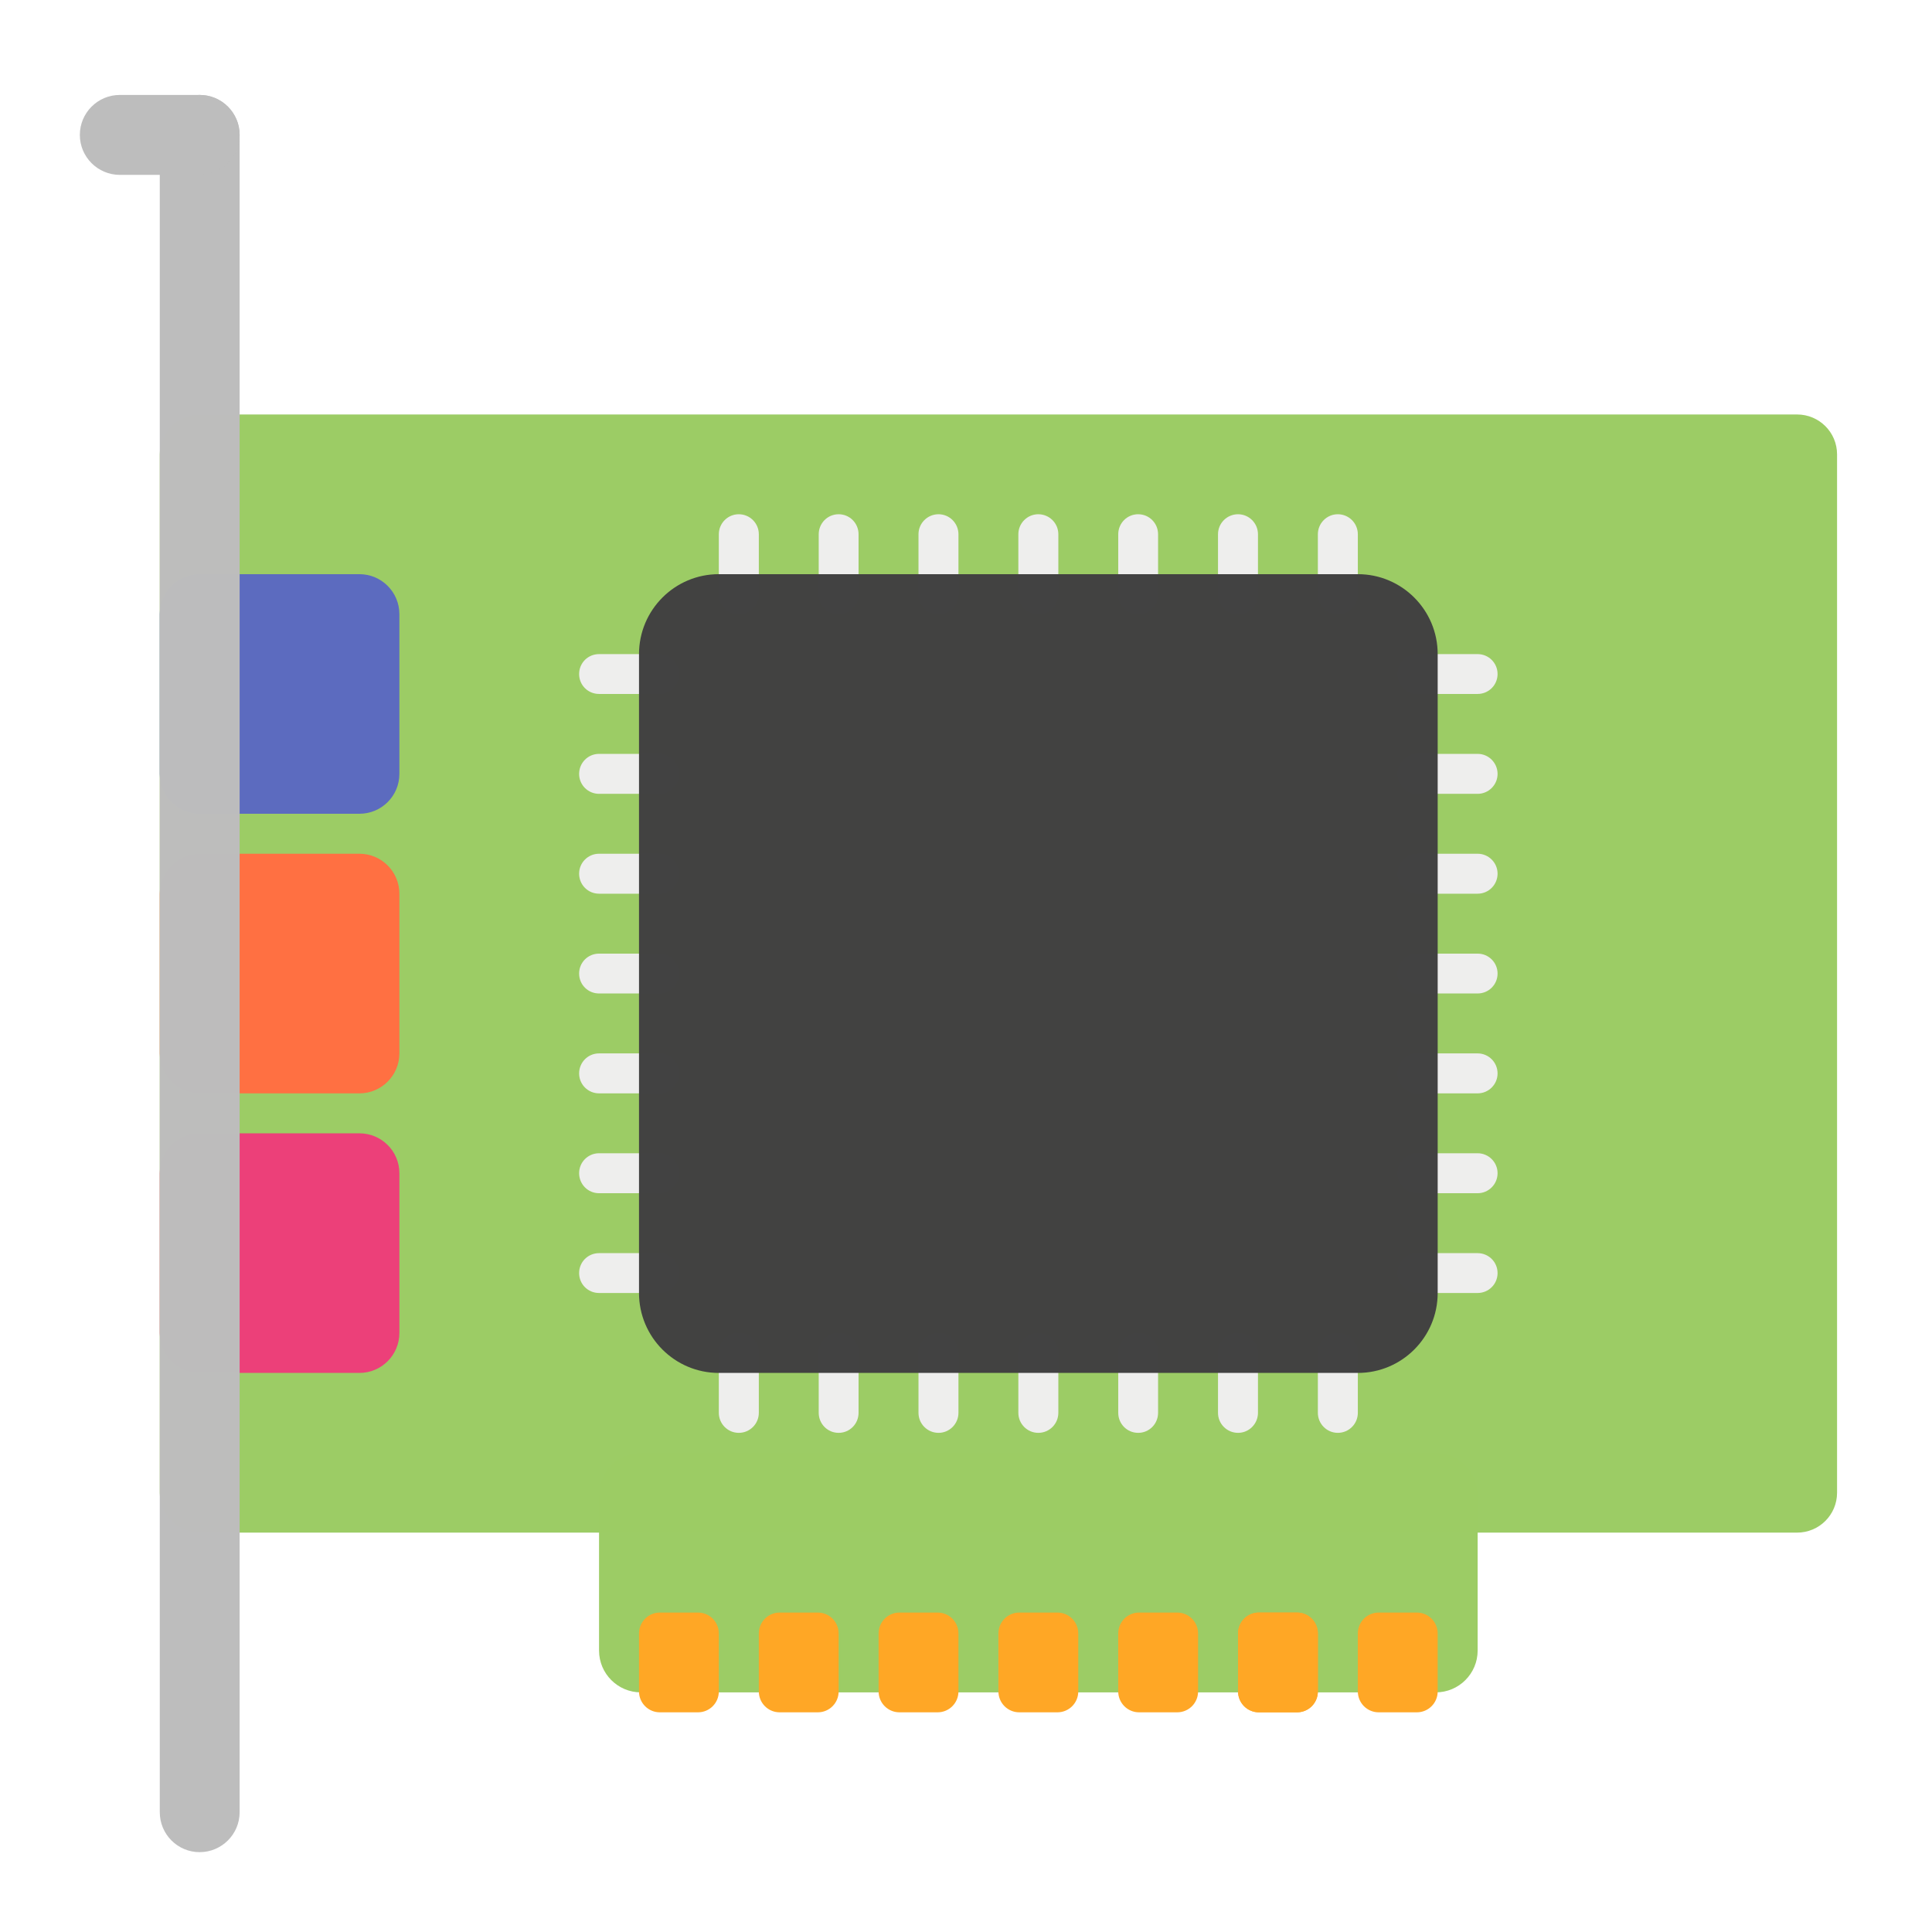
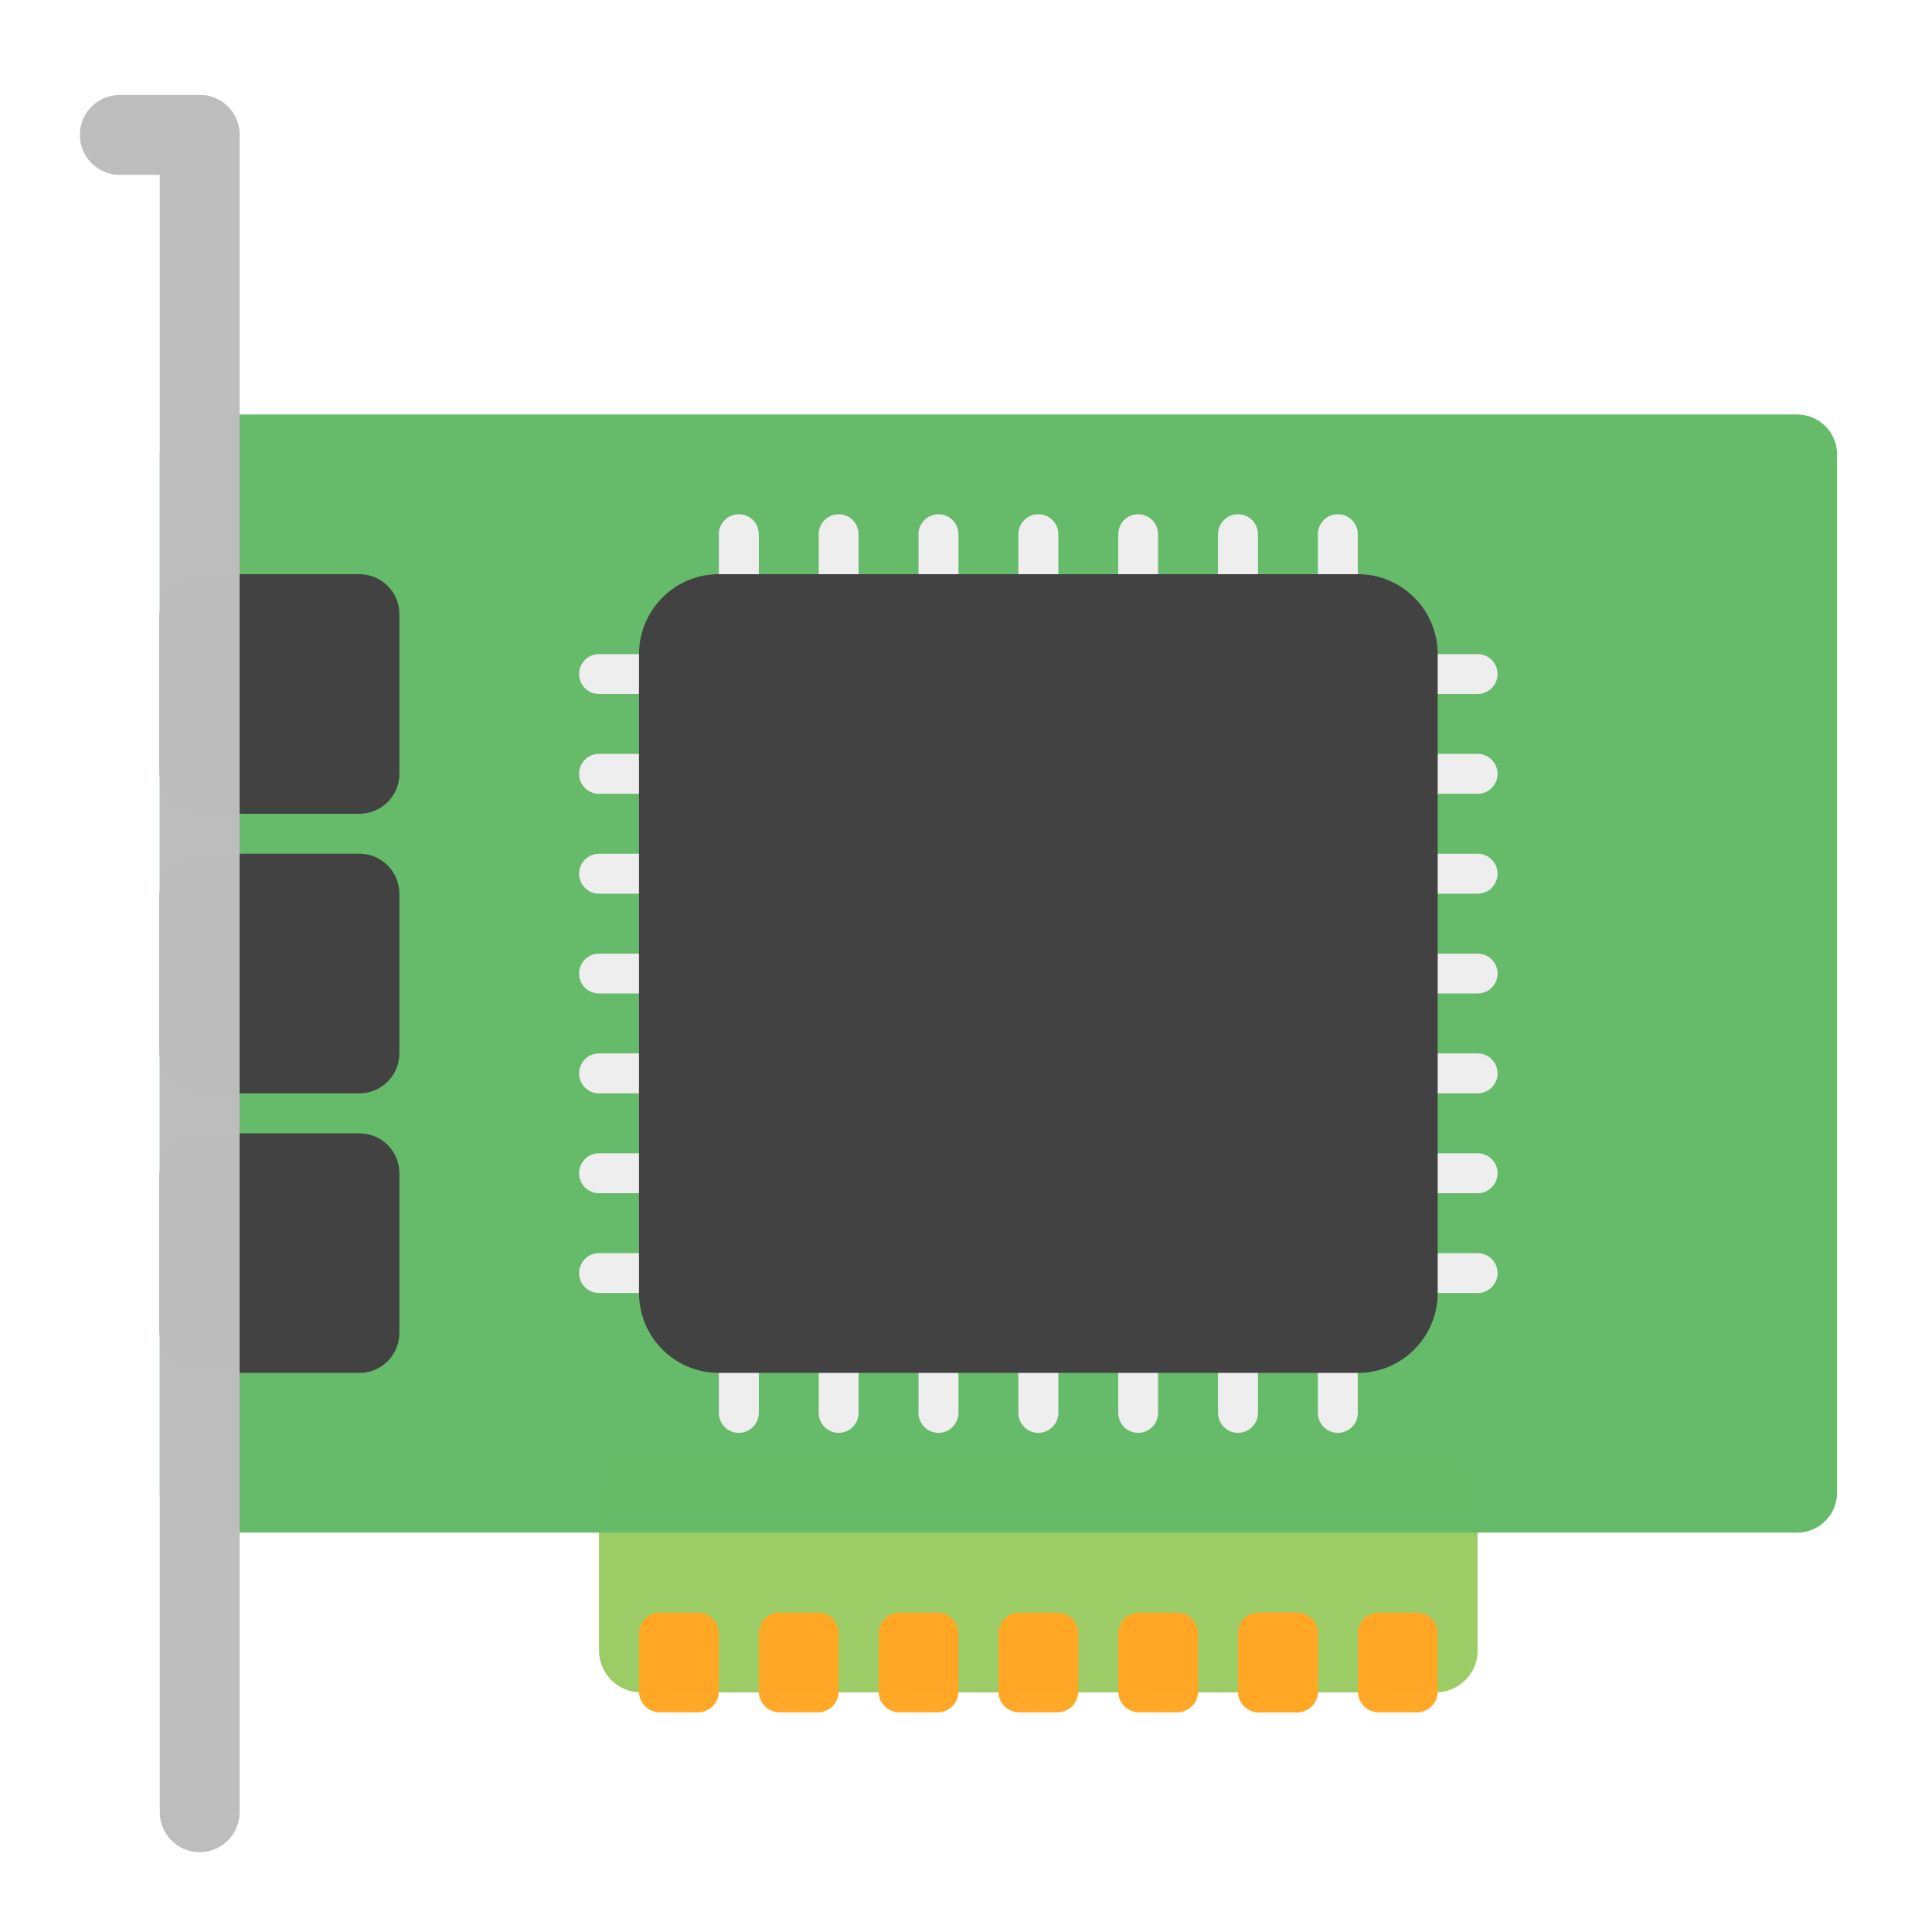
<svg xmlns="http://www.w3.org/2000/svg" width="64px" height="64px" viewBox="0 0 64 64" version="1.1">
  <g id="surface1">
    <path style=" stroke:none;fill-rule:nonzero;fill:rgb(61.176%,80%,39.608%);fill-opacity:0.996;" d="M 21.23 48.125 L 47.562 48.125 C 48.328 48.125 48.949 48.746 48.949 49.512 L 48.949 54.676 C 48.949 55.441 48.328 56.062 47.562 56.062 L 21.23 56.062 C 20.465 56.062 19.844 55.441 19.844 54.676 L 19.844 49.512 C 19.844 48.746 20.465 48.125 21.23 48.125 Z M 21.23 48.125 " />
-     <path style=" stroke:none;fill-rule:nonzero;fill:rgb(61.176%,80%,39.608%);fill-opacity:0.996;" d="M 6.613 13.73 L 59.531 13.73 C 60.262 13.73 60.855 14.32 60.855 15.051 L 60.855 49.449 C 60.855 50.18 60.262 50.77 59.531 50.77 L 6.613 50.77 C 5.883 50.77 5.293 50.18 5.293 49.449 L 5.293 15.051 C 5.293 14.32 5.883 13.73 6.613 13.73 Z M 6.613 13.73 " />
-     <path style=" stroke:none;fill-rule:nonzero;fill:rgb(92.549%,25.098%,47.843%);fill-opacity:0.996;" d="M 6.613 37.543 L 11.906 37.543 C 12.637 37.543 13.23 38.133 13.23 38.863 L 13.23 44.156 C 13.23 44.887 12.637 45.48 11.906 45.48 L 6.613 45.48 C 5.883 45.48 5.293 44.887 5.293 44.156 L 5.293 38.863 C 5.293 38.133 5.883 37.543 6.613 37.543 Z M 6.613 37.543 " />
-     <path style=" stroke:none;fill-rule:nonzero;fill:rgb(100%,43.922%,26.275%);fill-opacity:0.996;" d="M 6.613 28.281 L 11.906 28.281 C 12.637 28.281 13.23 28.875 13.23 29.605 L 13.23 34.895 C 13.23 35.625 12.637 36.219 11.906 36.219 L 6.613 36.219 C 5.883 36.219 5.293 35.625 5.293 34.895 L 5.293 29.605 C 5.293 28.875 5.883 28.281 6.613 28.281 Z M 6.613 28.281 " />
-     <path style=" stroke:none;fill-rule:nonzero;fill:rgb(36.078%,41.961%,75.294%);fill-opacity:0.996;" d="M 6.613 19.02 L 11.906 19.02 C 12.637 19.02 13.23 19.613 13.23 20.344 L 13.23 25.637 C 13.23 26.367 12.637 26.957 11.906 26.957 L 6.613 26.957 C 5.883 26.957 5.293 26.367 5.293 25.637 L 5.293 20.344 C 5.293 19.613 5.883 19.02 6.613 19.02 Z M 6.613 19.02 " />
+     <path style=" stroke:none;fill-rule:nonzero;fill:rgb(40%,73.333%,41.569%);fill-opacity:0.996;" d="M 6.613 13.73 L 59.531 13.73 C 60.262 13.73 60.855 14.32 60.855 15.051 L 60.855 49.449 C 60.855 50.18 60.262 50.77 59.531 50.77 L 6.613 50.77 C 5.883 50.77 5.293 50.18 5.293 49.449 L 5.293 15.051 C 5.293 14.32 5.883 13.73 6.613 13.73 Z M 6.613 13.73 " />
+     <path style=" stroke:none;fill-rule:nonzero;fill:rgb(25.882%,25.882%,25.882%);fill-opacity:0.996;" d="M 6.613 37.543 L 11.906 37.543 C 12.637 37.543 13.23 38.133 13.23 38.863 L 13.23 44.156 C 13.23 44.887 12.637 45.48 11.906 45.48 L 6.613 45.48 C 5.883 45.48 5.293 44.887 5.293 44.156 L 5.293 38.863 C 5.293 38.133 5.883 37.543 6.613 37.543 Z M 6.613 37.543 " />
+     <path style=" stroke:none;fill-rule:nonzero;fill:rgb(25.882%,25.882%,25.882%);fill-opacity:0.996;" d="M 6.613 28.281 L 11.906 28.281 C 12.637 28.281 13.23 28.875 13.23 29.605 L 13.23 34.895 C 13.23 35.625 12.637 36.219 11.906 36.219 L 6.613 36.219 C 5.883 36.219 5.293 35.625 5.293 34.895 L 5.293 29.605 C 5.293 28.875 5.883 28.281 6.613 28.281 Z M 6.613 28.281 " />
+     <path style=" stroke:none;fill-rule:nonzero;fill:rgb(25.882%,25.882%,25.882%);fill-opacity:0.996;" d="M 6.613 19.02 L 11.906 19.02 C 12.637 19.02 13.23 19.613 13.23 20.344 L 13.23 25.637 C 13.23 26.367 12.637 26.957 11.906 26.957 L 6.613 26.957 C 5.883 26.957 5.293 26.367 5.293 25.637 L 5.293 20.344 C 5.293 19.613 5.883 19.02 6.613 19.02 Z M 6.613 19.02 " />
    <path style=" stroke:none;fill-rule:nonzero;fill:rgb(74.118%,74.118%,74.118%);fill-opacity:0.996;" d="M 6.613 3.145 C 7.344 3.145 7.938 3.738 7.938 4.469 L 7.938 60.031 C 7.938 60.762 7.344 61.355 6.613 61.355 C 5.883 61.355 5.293 60.762 5.293 60.031 L 5.293 4.469 C 5.293 3.738 5.883 3.145 6.613 3.145 Z M 6.613 3.145 " />
    <path style=" stroke:none;fill-rule:nonzero;fill:rgb(74.118%,74.118%,74.118%);fill-opacity:0.996;" d="M 3.969 3.145 L 6.613 3.145 C 7.344 3.145 7.938 3.738 7.938 4.469 C 7.938 5.199 7.344 5.793 6.613 5.793 L 3.969 5.793 C 3.238 5.793 2.645 5.199 2.645 4.469 C 2.645 3.738 3.238 3.145 3.969 3.145 Z M 3.969 3.145 " />
    <path style=" stroke:none;fill-rule:nonzero;fill:rgb(93.333%,93.333%,93.333%);fill-opacity:0.996;" d="M 24.473 17.035 C 24.84 17.035 25.137 17.332 25.137 17.699 L 25.137 19.684 C 25.137 20.047 24.84 20.344 24.473 20.344 C 24.109 20.344 23.812 20.047 23.812 19.684 L 23.812 17.699 C 23.812 17.332 24.109 17.035 24.473 17.035 Z M 24.473 17.035 " />
    <path style=" stroke:none;fill-rule:nonzero;fill:rgb(93.333%,93.333%,93.333%);fill-opacity:0.996;" d="M 27.781 17.035 C 28.148 17.035 28.441 17.332 28.441 17.699 L 28.441 19.684 C 28.441 20.047 28.148 20.344 27.781 20.344 C 27.414 20.344 27.121 20.047 27.121 19.684 L 27.121 17.699 C 27.121 17.332 27.414 17.035 27.781 17.035 Z M 27.781 17.035 " />
    <path style=" stroke:none;fill-rule:nonzero;fill:rgb(93.333%,93.333%,93.333%);fill-opacity:0.996;" d="M 31.09 17.035 C 31.453 17.035 31.75 17.332 31.75 17.699 L 31.75 19.684 C 31.75 20.047 31.453 20.344 31.09 20.344 C 30.723 20.344 30.426 20.047 30.426 19.684 L 30.426 17.699 C 30.426 17.332 30.723 17.035 31.09 17.035 Z M 31.09 17.035 " />
    <path style=" stroke:none;fill-rule:nonzero;fill:rgb(93.333%,93.333%,93.333%);fill-opacity:0.996;" d="M 34.395 17.035 C 34.762 17.035 35.059 17.332 35.059 17.699 L 35.059 19.684 C 35.059 20.047 34.762 20.344 34.395 20.344 C 34.031 20.344 33.734 20.047 33.734 19.684 L 33.734 17.699 C 33.734 17.332 34.031 17.035 34.395 17.035 Z M 34.395 17.035 " />
    <path style=" stroke:none;fill-rule:nonzero;fill:rgb(93.333%,93.333%,93.333%);fill-opacity:0.996;" d="M 37.703 17.035 C 38.07 17.035 38.363 17.332 38.363 17.699 L 38.363 19.684 C 38.363 20.047 38.07 20.344 37.703 20.344 C 37.336 20.344 37.043 20.047 37.043 19.684 L 37.043 17.699 C 37.043 17.332 37.336 17.035 37.703 17.035 Z M 37.703 17.035 " />
    <path style=" stroke:none;fill-rule:nonzero;fill:rgb(93.333%,93.333%,93.333%);fill-opacity:0.996;" d="M 41.012 17.035 C 41.375 17.035 41.672 17.332 41.672 17.699 L 41.672 19.684 C 41.672 20.047 41.375 20.344 41.012 20.344 C 40.645 20.344 40.348 20.047 40.348 19.684 L 40.348 17.699 C 40.348 17.332 40.645 17.035 41.012 17.035 Z M 41.012 17.035 " />
    <path style=" stroke:none;fill-rule:nonzero;fill:rgb(93.333%,93.333%,93.333%);fill-opacity:0.996;" d="M 44.316 17.035 C 44.684 17.035 44.98 17.332 44.98 17.699 L 44.98 19.684 C 44.98 20.047 44.684 20.344 44.316 20.344 C 43.953 20.344 43.656 20.047 43.656 19.684 L 43.656 17.699 C 43.656 17.332 43.953 17.035 44.316 17.035 Z M 44.316 17.035 " />
    <path style=" stroke:none;fill-rule:nonzero;fill:rgb(93.333%,93.333%,93.333%);fill-opacity:0.996;" d="M 24.473 44.156 C 24.84 44.156 25.137 44.453 25.137 44.816 L 25.137 46.801 C 25.137 47.168 24.84 47.465 24.473 47.465 C 24.109 47.465 23.812 47.168 23.812 46.801 L 23.812 44.816 C 23.812 44.453 24.109 44.156 24.473 44.156 Z M 24.473 44.156 " />
    <path style=" stroke:none;fill-rule:nonzero;fill:rgb(93.333%,93.333%,93.333%);fill-opacity:0.996;" d="M 27.781 44.156 C 28.148 44.156 28.441 44.453 28.441 44.816 L 28.441 46.801 C 28.441 47.168 28.148 47.465 27.781 47.465 C 27.414 47.465 27.121 47.168 27.121 46.801 L 27.121 44.816 C 27.121 44.453 27.414 44.156 27.781 44.156 Z M 27.781 44.156 " />
    <path style=" stroke:none;fill-rule:nonzero;fill:rgb(93.333%,93.333%,93.333%);fill-opacity:0.996;" d="M 31.09 44.156 C 31.453 44.156 31.75 44.453 31.75 44.816 L 31.75 46.801 C 31.75 47.168 31.453 47.465 31.09 47.465 C 30.723 47.465 30.426 47.168 30.426 46.801 L 30.426 44.816 C 30.426 44.453 30.723 44.156 31.09 44.156 Z M 31.09 44.156 " />
    <path style=" stroke:none;fill-rule:nonzero;fill:rgb(93.333%,93.333%,93.333%);fill-opacity:0.996;" d="M 34.395 44.156 C 34.762 44.156 35.059 44.453 35.059 44.816 L 35.059 46.801 C 35.059 47.168 34.762 47.465 34.395 47.465 C 34.031 47.465 33.734 47.168 33.734 46.801 L 33.734 44.816 C 33.734 44.453 34.031 44.156 34.395 44.156 Z M 34.395 44.156 " />
    <path style=" stroke:none;fill-rule:nonzero;fill:rgb(93.333%,93.333%,93.333%);fill-opacity:0.996;" d="M 37.703 44.156 C 38.07 44.156 38.363 44.453 38.363 44.816 L 38.363 46.801 C 38.363 47.168 38.07 47.465 37.703 47.465 C 37.336 47.465 37.043 47.168 37.043 46.801 L 37.043 44.816 C 37.043 44.453 37.336 44.156 37.703 44.156 Z M 37.703 44.156 " />
    <path style=" stroke:none;fill-rule:nonzero;fill:rgb(93.333%,93.333%,93.333%);fill-opacity:0.996;" d="M 41.012 44.156 C 41.375 44.156 41.672 44.453 41.672 44.816 L 41.672 46.801 C 41.672 47.168 41.375 47.465 41.012 47.465 C 40.645 47.465 40.348 47.168 40.348 46.801 L 40.348 44.816 C 40.348 44.453 40.645 44.156 41.012 44.156 Z M 41.012 44.156 " />
    <path style=" stroke:none;fill-rule:nonzero;fill:rgb(93.333%,93.333%,93.333%);fill-opacity:0.996;" d="M 44.316 44.156 C 44.684 44.156 44.98 44.453 44.98 44.816 L 44.98 46.801 C 44.98 47.168 44.684 47.465 44.316 47.465 C 43.953 47.465 43.656 47.168 43.656 46.801 L 43.656 44.816 C 43.656 44.453 43.953 44.156 44.316 44.156 Z M 44.316 44.156 " />
    <path style=" stroke:none;fill-rule:nonzero;fill:rgb(93.333%,93.333%,93.333%);fill-opacity:0.996;" d="M 22.488 22.328 C 22.488 22.695 22.195 22.988 21.828 22.988 L 19.844 22.988 C 19.477 22.988 19.184 22.695 19.184 22.328 C 19.184 21.961 19.477 21.668 19.844 21.668 L 21.828 21.668 C 22.195 21.668 22.488 21.961 22.488 22.328 Z M 22.488 22.328 " />
    <path style=" stroke:none;fill-rule:nonzero;fill:rgb(93.333%,93.333%,93.333%);fill-opacity:0.996;" d="M 22.488 25.637 C 22.488 26 22.195 26.297 21.828 26.297 L 19.844 26.297 C 19.477 26.297 19.184 26 19.184 25.637 C 19.184 25.27 19.477 24.973 19.844 24.973 L 21.828 24.973 C 22.195 24.973 22.488 25.27 22.488 25.637 Z M 22.488 25.637 " />
    <path style=" stroke:none;fill-rule:nonzero;fill:rgb(93.333%,93.333%,93.333%);fill-opacity:0.996;" d="M 22.488 28.941 C 22.488 29.309 22.195 29.605 21.828 29.605 L 19.844 29.605 C 19.477 29.605 19.184 29.309 19.184 28.941 C 19.184 28.578 19.477 28.281 19.844 28.281 L 21.828 28.281 C 22.195 28.281 22.488 28.578 22.488 28.941 Z M 22.488 28.941 " />
    <path style=" stroke:none;fill-rule:nonzero;fill:rgb(93.333%,93.333%,93.333%);fill-opacity:0.996;" d="M 22.488 32.25 C 22.488 32.617 22.195 32.91 21.828 32.91 L 19.844 32.91 C 19.477 32.91 19.184 32.617 19.184 32.25 C 19.184 31.883 19.477 31.59 19.844 31.59 L 21.828 31.59 C 22.195 31.59 22.488 31.883 22.488 32.25 Z M 22.488 32.25 " />
    <path style=" stroke:none;fill-rule:nonzero;fill:rgb(93.333%,93.333%,93.333%);fill-opacity:0.996;" d="M 22.488 35.559 C 22.488 35.922 22.195 36.219 21.828 36.219 L 19.844 36.219 C 19.477 36.219 19.184 35.922 19.184 35.559 C 19.184 35.191 19.477 34.895 19.844 34.895 L 21.828 34.895 C 22.195 34.895 22.488 35.191 22.488 35.559 Z M 22.488 35.559 " />
    <path style=" stroke:none;fill-rule:nonzero;fill:rgb(93.333%,93.333%,93.333%);fill-opacity:0.996;" d="M 22.488 38.863 C 22.488 39.23 22.195 39.527 21.828 39.527 L 19.844 39.527 C 19.477 39.527 19.184 39.23 19.184 38.863 C 19.184 38.5 19.477 38.203 19.844 38.203 L 21.828 38.203 C 22.195 38.203 22.488 38.5 22.488 38.863 Z M 22.488 38.863 " />
    <path style=" stroke:none;fill-rule:nonzero;fill:rgb(93.333%,93.333%,93.333%);fill-opacity:0.996;" d="M 22.488 42.172 C 22.488 42.539 22.195 42.832 21.828 42.832 L 19.844 42.832 C 19.477 42.832 19.184 42.539 19.184 42.172 C 19.184 41.805 19.477 41.512 19.844 41.512 L 21.828 41.512 C 22.195 41.512 22.488 41.805 22.488 42.172 Z M 22.488 42.172 " />
    <path style=" stroke:none;fill-rule:nonzero;fill:rgb(93.333%,93.333%,93.333%);fill-opacity:0.996;" d="M 49.609 22.328 C 49.609 22.695 49.312 22.988 48.949 22.988 L 46.965 22.988 C 46.598 22.988 46.301 22.695 46.301 22.328 C 46.301 21.961 46.598 21.668 46.965 21.668 L 48.949 21.668 C 49.312 21.668 49.609 21.961 49.609 22.328 Z M 49.609 22.328 " />
    <path style=" stroke:none;fill-rule:nonzero;fill:rgb(93.333%,93.333%,93.333%);fill-opacity:0.996;" d="M 49.609 25.637 C 49.609 26 49.312 26.297 48.949 26.297 L 46.965 26.297 C 46.598 26.297 46.301 26 46.301 25.637 C 46.301 25.27 46.598 24.973 46.965 24.973 L 48.949 24.973 C 49.312 24.973 49.609 25.27 49.609 25.637 Z M 49.609 25.637 " />
    <path style=" stroke:none;fill-rule:nonzero;fill:rgb(93.333%,93.333%,93.333%);fill-opacity:0.996;" d="M 49.609 28.941 C 49.609 29.309 49.312 29.605 48.949 29.605 L 46.965 29.605 C 46.598 29.605 46.301 29.309 46.301 28.941 C 46.301 28.578 46.598 28.281 46.965 28.281 L 48.949 28.281 C 49.312 28.281 49.609 28.578 49.609 28.941 Z M 49.609 28.941 " />
    <path style=" stroke:none;fill-rule:nonzero;fill:rgb(93.333%,93.333%,93.333%);fill-opacity:0.996;" d="M 49.609 32.25 C 49.609 32.617 49.312 32.91 48.949 32.91 L 46.965 32.91 C 46.598 32.91 46.301 32.617 46.301 32.25 C 46.301 31.883 46.598 31.59 46.965 31.59 L 48.949 31.59 C 49.312 31.59 49.609 31.883 49.609 32.25 Z M 49.609 32.25 " />
    <path style=" stroke:none;fill-rule:nonzero;fill:rgb(93.333%,93.333%,93.333%);fill-opacity:0.996;" d="M 49.609 35.559 C 49.609 35.922 49.312 36.219 48.949 36.219 L 46.965 36.219 C 46.598 36.219 46.301 35.922 46.301 35.559 C 46.301 35.191 46.598 34.895 46.965 34.895 L 48.949 34.895 C 49.312 34.895 49.609 35.191 49.609 35.559 Z M 49.609 35.559 " />
    <path style=" stroke:none;fill-rule:nonzero;fill:rgb(93.333%,93.333%,93.333%);fill-opacity:0.996;" d="M 49.609 38.863 C 49.609 39.23 49.312 39.527 48.949 39.527 L 46.965 39.527 C 46.598 39.527 46.301 39.23 46.301 38.863 C 46.301 38.5 46.598 38.203 46.965 38.203 L 48.949 38.203 C 49.312 38.203 49.609 38.5 49.609 38.863 Z M 49.609 38.863 " />
    <path style=" stroke:none;fill-rule:nonzero;fill:rgb(93.333%,93.333%,93.333%);fill-opacity:0.996;" d="M 49.609 42.172 C 49.609 42.539 49.312 42.832 48.949 42.832 L 46.965 42.832 C 46.598 42.832 46.301 42.539 46.301 42.172 C 46.301 41.805 46.598 41.512 46.965 41.512 L 48.949 41.512 C 49.312 41.512 49.609 41.805 49.609 42.172 Z M 49.609 42.172 " />
    <path style=" stroke:none;fill-rule:nonzero;fill:rgb(25.882%,25.882%,25.882%);fill-opacity:0.996;" d="M 23.812 19.02 L 44.98 19.02 C 46.441 19.02 47.625 20.207 47.625 21.668 L 47.625 42.832 C 47.625 44.293 46.441 45.48 44.98 45.48 L 23.812 45.48 C 22.352 45.48 21.168 44.293 21.168 42.832 L 21.168 21.668 C 21.168 20.207 22.352 19.02 23.812 19.02 Z M 23.812 19.02 " />
    <path style=" stroke:none;fill-rule:nonzero;fill:rgb(100%,65.49%,14.902%);fill-opacity:0.996;" d="M 41.703 53.418 L 42.965 53.418 C 43.348 53.418 43.656 53.727 43.656 54.109 L 43.656 56.031 C 43.656 56.414 43.348 56.723 42.965 56.723 L 41.703 56.723 C 41.32 56.723 41.012 56.414 41.012 56.031 L 41.012 54.109 C 41.012 53.727 41.32 53.418 41.703 53.418 Z M 41.703 53.418 " />
    <path style=" stroke:none;fill-rule:nonzero;fill:rgb(100%,65.49%,14.902%);fill-opacity:0.996;" d="M 41.703 53.418 L 42.965 53.418 C 43.348 53.418 43.656 53.727 43.656 54.109 L 43.656 56.031 C 43.656 56.414 43.348 56.723 42.965 56.723 L 41.703 56.723 C 41.32 56.723 41.012 56.414 41.012 56.031 L 41.012 54.109 C 41.012 53.727 41.32 53.418 41.703 53.418 Z M 41.703 53.418 " />
    <path style=" stroke:none;fill-rule:nonzero;fill:rgb(100%,65.49%,14.902%);fill-opacity:0.996;" d="M 37.734 53.418 L 38.996 53.418 C 39.379 53.418 39.688 53.727 39.688 54.109 L 39.688 56.031 C 39.688 56.414 39.379 56.723 38.996 56.723 L 37.734 56.723 C 37.352 56.723 37.043 56.414 37.043 56.031 L 37.043 54.109 C 37.043 53.727 37.352 53.418 37.734 53.418 Z M 37.734 53.418 " />
    <path style=" stroke:none;fill-rule:nonzero;fill:rgb(100%,65.49%,14.902%);fill-opacity:0.996;" d="M 29.797 53.418 L 31.059 53.418 C 31.441 53.418 31.75 53.727 31.75 54.109 L 31.75 56.031 C 31.75 56.414 31.441 56.723 31.059 56.723 L 29.797 56.723 C 29.414 56.723 29.105 56.414 29.105 56.031 L 29.105 54.109 C 29.105 53.727 29.414 53.418 29.797 53.418 Z M 29.797 53.418 " />
    <path style=" stroke:none;fill-rule:nonzero;fill:rgb(100%,65.49%,14.902%);fill-opacity:0.996;" d="M 25.828 53.418 L 27.09 53.418 C 27.473 53.418 27.781 53.727 27.781 54.109 L 27.781 56.031 C 27.781 56.414 27.473 56.723 27.09 56.723 L 25.828 56.723 C 25.445 56.723 25.137 56.414 25.137 56.031 L 25.137 54.109 C 25.137 53.727 25.445 53.418 25.828 53.418 Z M 25.828 53.418 " />
    <path style=" stroke:none;fill-rule:nonzero;fill:rgb(100%,65.49%,14.902%);fill-opacity:0.996;" d="M 21.859 53.418 L 23.121 53.418 C 23.504 53.418 23.812 53.727 23.812 54.109 L 23.812 56.031 C 23.812 56.414 23.504 56.723 23.121 56.723 L 21.859 56.723 C 21.477 56.723 21.168 56.414 21.168 56.031 L 21.168 54.109 C 21.168 53.727 21.477 53.418 21.859 53.418 Z M 21.859 53.418 " />
    <path style=" stroke:none;fill-rule:nonzero;fill:rgb(100%,65.49%,14.902%);fill-opacity:0.996;" d="M 33.766 53.418 L 35.027 53.418 C 35.41 53.418 35.719 53.727 35.719 54.109 L 35.719 56.031 C 35.719 56.414 35.41 56.723 35.027 56.723 L 33.766 56.723 C 33.383 56.723 33.074 56.414 33.074 56.031 L 33.074 54.109 C 33.074 53.727 33.383 53.418 33.766 53.418 Z M 33.766 53.418 " />
    <path style=" stroke:none;fill-rule:nonzero;fill:rgb(100%,65.49%,14.902%);fill-opacity:0.996;" d="M 45.672 53.418 L 46.934 53.418 C 47.316 53.418 47.625 53.727 47.625 54.109 L 47.625 56.031 C 47.625 56.414 47.316 56.723 46.934 56.723 L 45.672 56.723 C 45.289 56.723 44.98 56.414 44.98 56.031 L 44.98 54.109 C 44.98 53.727 45.289 53.418 45.672 53.418 Z M 45.672 53.418 " />
  </g>
</svg>
